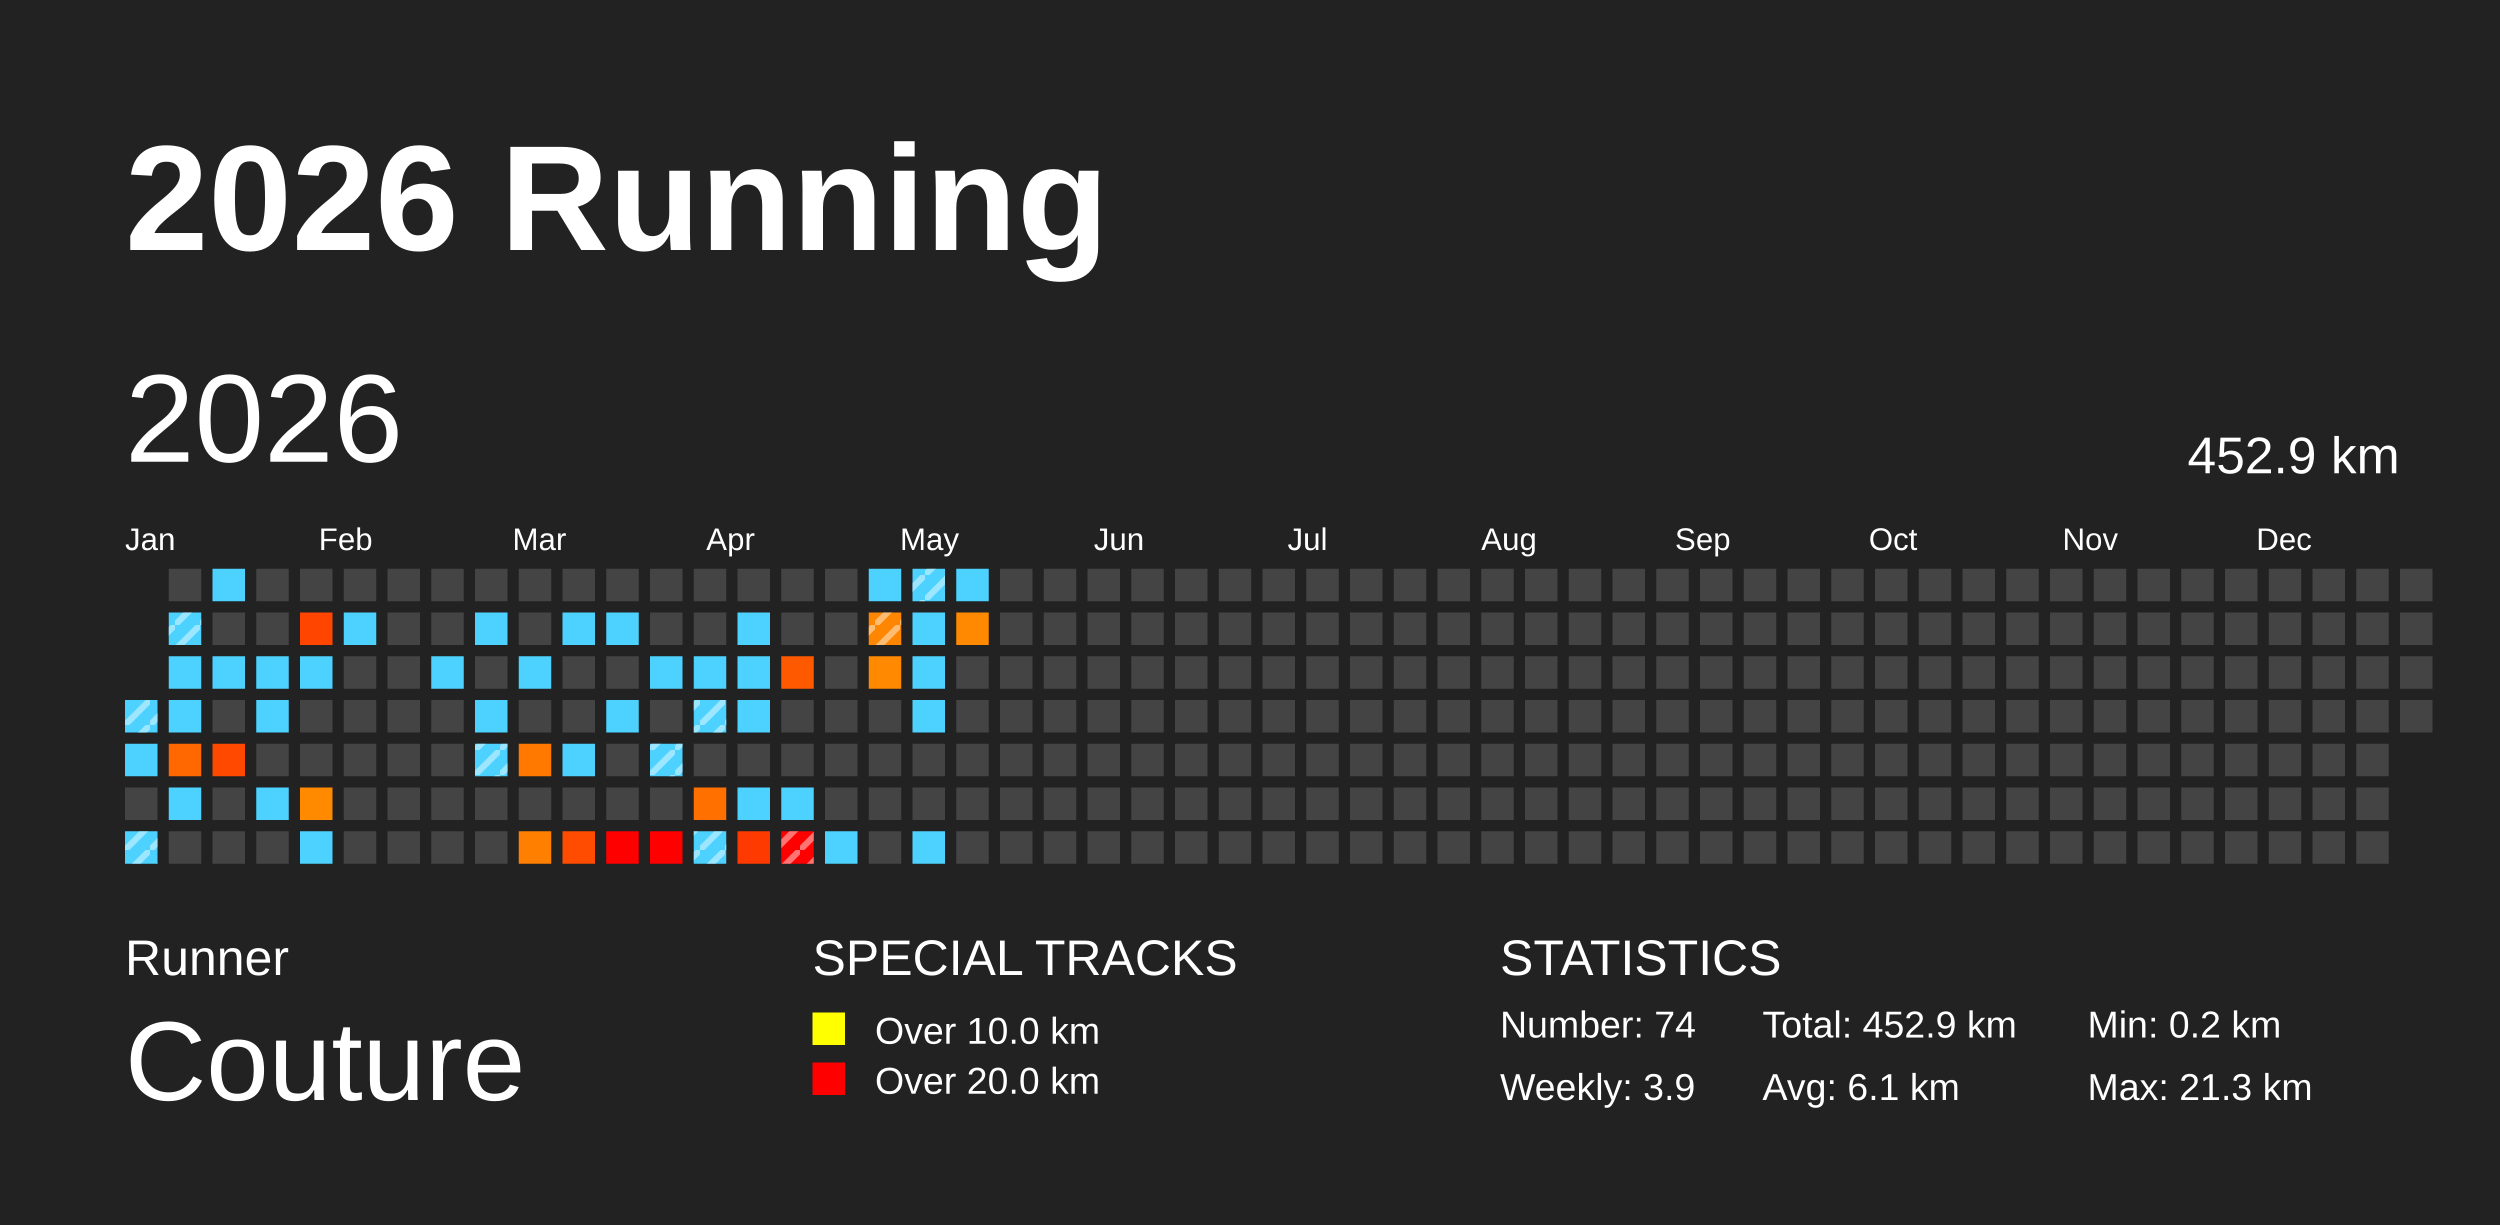
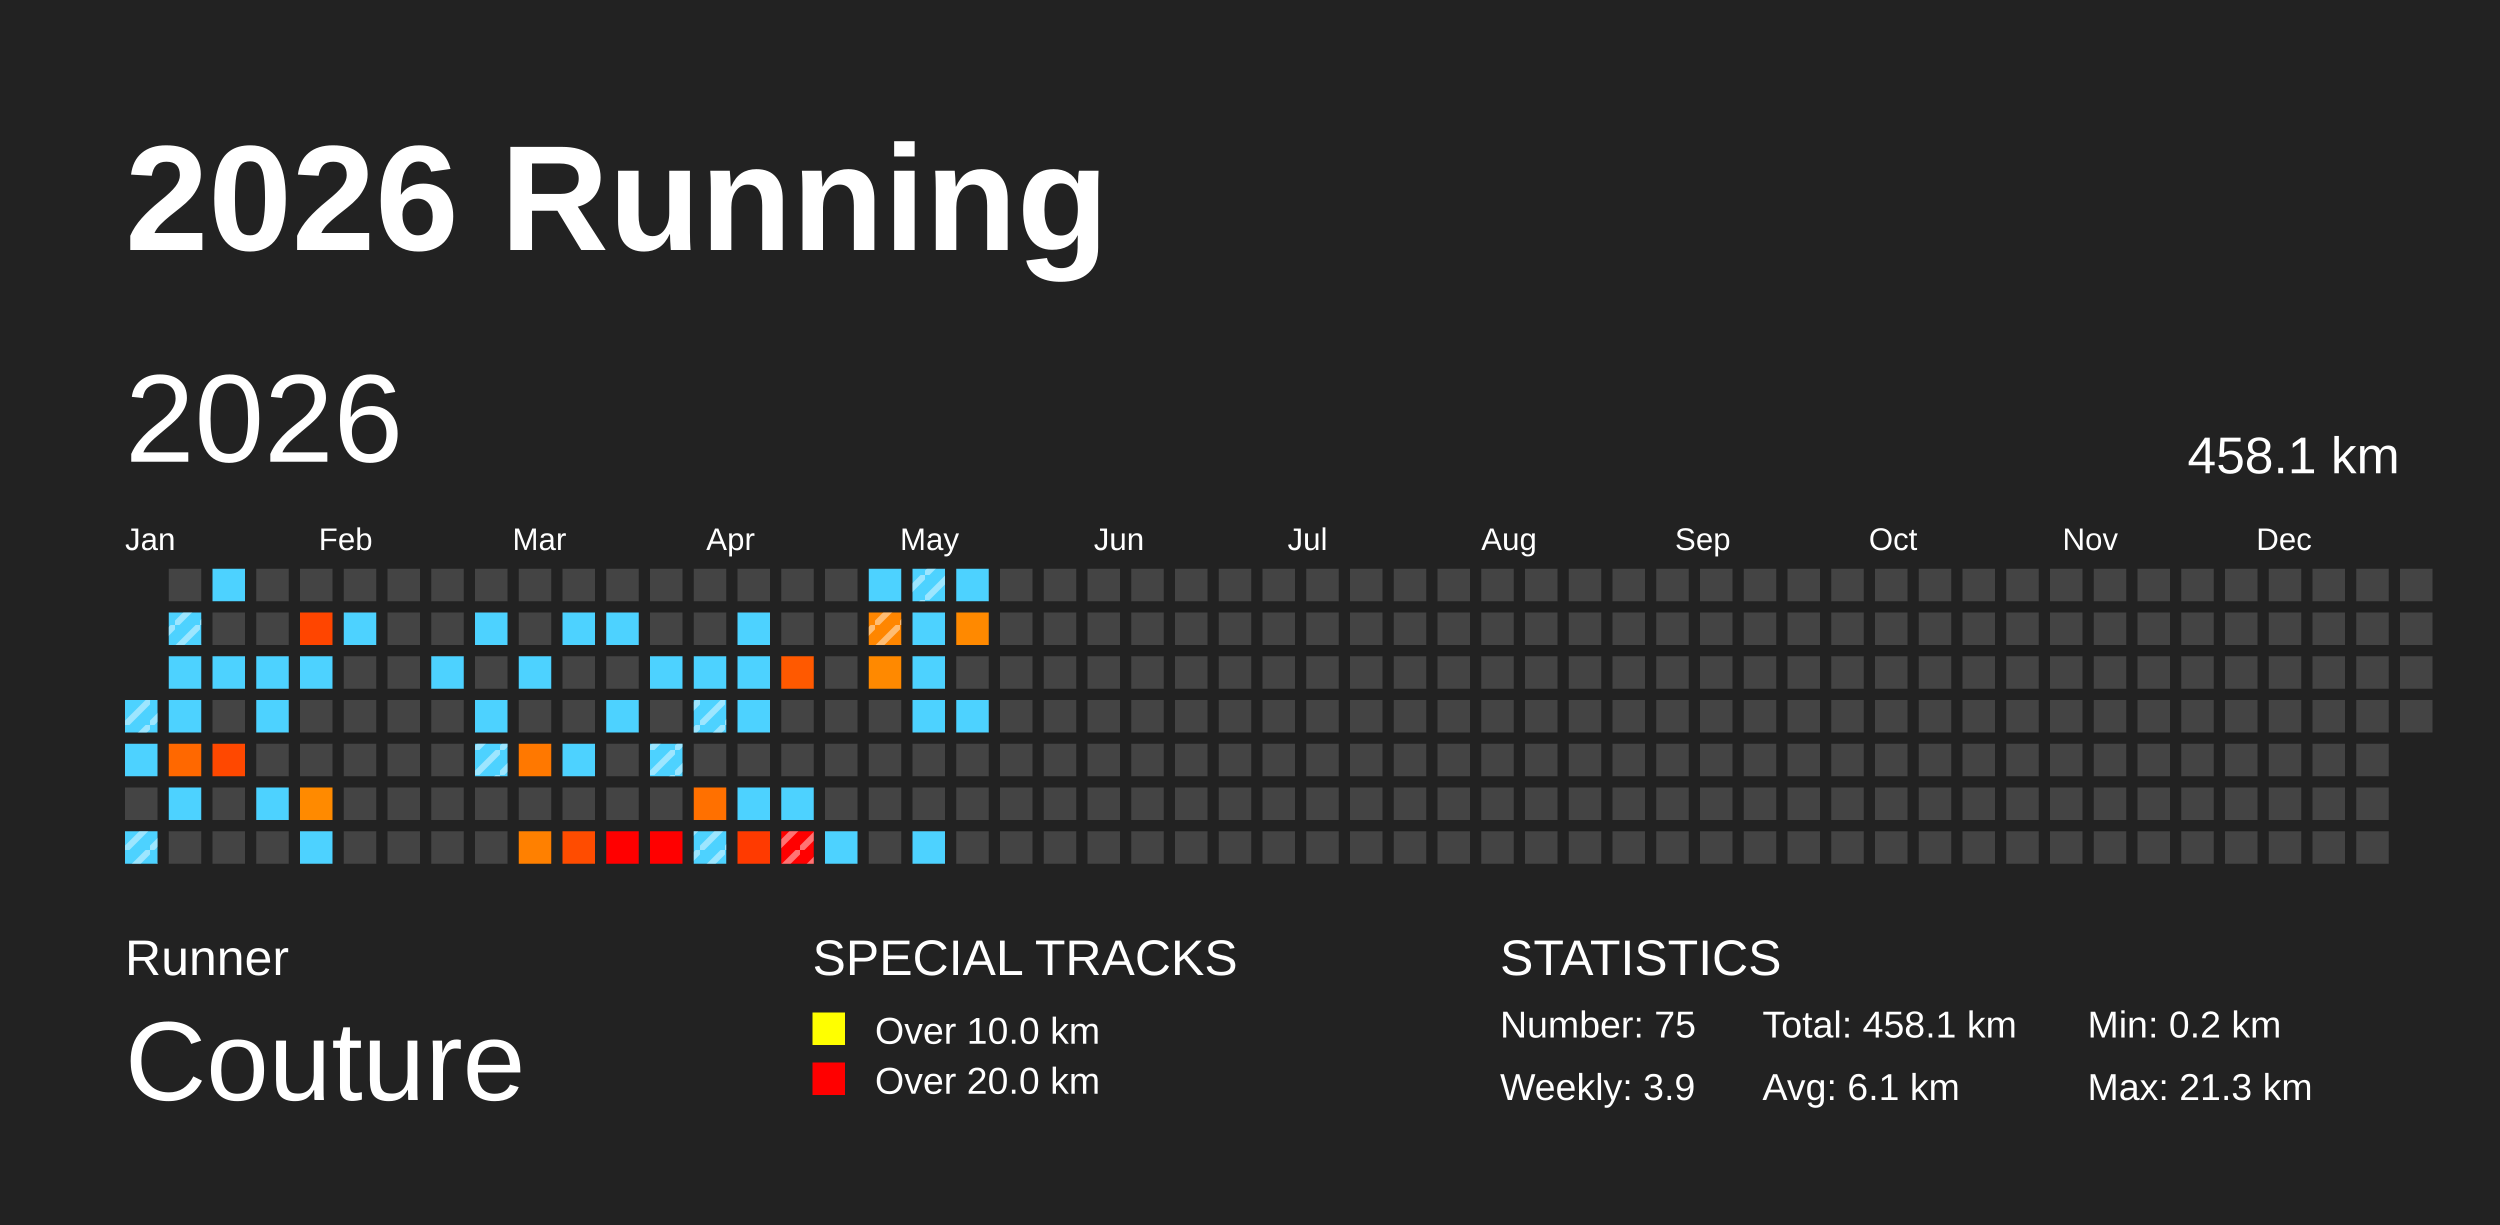
<svg xmlns="http://www.w3.org/2000/svg" baseProfile="full" height="98mm" version="1.1" viewBox="0,0,200,98" width="200mm">
  <defs>
    <pattern height="2" id="indoor-stripe" patternUnits="userSpaceOnUse" width="2">
      <line stroke="white" stroke-opacity="0.45" stroke-width="0.5" x1="0" x2="2" y1="2" y2="0" />
    </pattern>
  </defs>
  <rect fill="#222222" height="98" width="200" x="0" y="0" />
  <text fill="#FFFFFF" style="font-size:12px; font-family:Arial; font-weight:bold;" x="10" y="20">2026 Running</text>
  <text fill="#FFFFFF" style="font-size:4px; font-family:Arial" x="10" y="78">Runner</text>
  <text fill="#FFFFFF" style="font-size:9px; font-family:Arial" x="10" y="88">Couture</text>
  <text fill="#FFFFFF" style="font-size:4px; font-family:Arial" x="65" y="78">SPECIAL TRACKS</text>
  <rect fill="yellow" height="2.6" width="2.6" x="65" y="81" />
  <text fill="#FFFFFF" style="font-size:3px; font-family:Arial" x="70" y="83.5">Over 10.0 km</text>
  <rect fill="red" height="2.6" width="2.6" x="65" y="85" />
  <text fill="#FFFFFF" style="font-size:3px; font-family:Arial" x="70" y="87.5">Over 20.0 km</text>
  <text fill="#FFFFFF" style="font-size:4px; font-family:Arial" x="120" y="78">STATISTICS</text>
-   <text fill="#FFFFFF" style="font-size:3px; font-family:Arial" x="120" y="83">Number: 74</text>
+   <text fill="#FFFFFF" style="font-size:3px; font-family:Arial" x="120" y="83">Number: 75</text>
  <text fill="#FFFFFF" style="font-size:3px; font-family:Arial" x="120" y="88">Weekly: 3.9</text>
-   <text fill="#FFFFFF" style="font-size:3px; font-family:Arial" x="141" y="83">Total: 452.9 km</text>
+   <text fill="#FFFFFF" style="font-size:3px; font-family:Arial" x="141" y="83">Total: 458.1 km</text>
  <text fill="#FFFFFF" style="font-size:3px; font-family:Arial" x="141" y="88">Avg: 6.1 km</text>
  <text fill="#FFFFFF" style="font-size:3px; font-family:Arial" x="167" y="83">Min: 0.2 km</text>
  <text fill="#FFFFFF" style="font-size:3px; font-family:Arial" x="167" y="88">Max: 21.3 km</text>
  <text dominant-baseline="hanging" fill="#FFFFFF" style="font-size:10.0px; font-family:Arial;" x="10" y="30">2026</text>
-   <text dominant-baseline="hanging" fill="#FFFFFF" style="font-size:4.125px; font-family:Arial;" x="175" y="35">452.9 km</text>
+   <text dominant-baseline="hanging" fill="#FFFFFF" style="font-size:4.125px; font-family:Arial;" x="175" y="35">458.1 km</text>
  <text fill="#FFFFFF" style="font-size:2.5px; font-family:Arial" x="10.0" y="44">Jan</text>
  <text fill="#FFFFFF" style="font-size:2.5px; font-family:Arial" x="25.5" y="44">Feb</text>
  <text fill="#FFFFFF" style="font-size:2.5px; font-family:Arial" x="41.0" y="44">Mar</text>
  <text fill="#FFFFFF" style="font-size:2.5px; font-family:Arial" x="56.5" y="44">Apr</text>
  <text fill="#FFFFFF" style="font-size:2.5px; font-family:Arial" x="72.0" y="44">May</text>
  <text fill="#FFFFFF" style="font-size:2.5px; font-family:Arial" x="87.5" y="44">Jun</text>
  <text fill="#FFFFFF" style="font-size:2.5px; font-family:Arial" x="103.0" y="44">Jul</text>
  <text fill="#FFFFFF" style="font-size:2.5px; font-family:Arial" x="118.5" y="44">Aug</text>
  <text fill="#FFFFFF" style="font-size:2.5px; font-family:Arial" x="134.0" y="44">Sep</text>
  <text fill="#FFFFFF" style="font-size:2.5px; font-family:Arial" x="149.5" y="44">Oct</text>
  <text fill="#FFFFFF" style="font-size:2.5px; font-family:Arial" x="165.0" y="44">Nov</text>
  <text fill="#FFFFFF" style="font-size:2.5px; font-family:Arial" x="180.5" y="44">Dec</text>
  <rect fill="#4dd2ff" height="2.6" width="2.6" x="10.0" y="56.0" />
  <rect fill="url(#indoor-stripe)" height="2.6" width="2.6" x="10.0" y="56.0" />
  <rect fill="#4dd2ff" height="2.6" width="2.6" x="10.0" y="59.5" />
  <rect fill="#444444" height="2.6" width="2.6" x="10.0" y="63.0" />
  <rect fill="#4dd2ff" height="2.6" width="2.6" x="10.0" y="66.5" />
  <rect fill="url(#indoor-stripe)" height="2.6" width="2.6" x="10.0" y="66.5" />
  <rect fill="#444444" height="2.6" width="2.6" x="13.5" y="45.5" />
  <rect fill="#4dd2ff" height="2.6" width="2.6" x="13.5" y="49.0" />
  <rect fill="url(#indoor-stripe)" height="2.6" width="2.6" x="13.5" y="49.0" />
  <rect fill="#4dd2ff" height="2.6" width="2.6" x="13.5" y="52.5" />
  <rect fill="#4dd2ff" height="2.6" width="2.6" x="13.5" y="56.0" />
  <rect fill="#ff6800" height="2.6" width="2.6" x="13.5" y="59.5" />
  <rect fill="#4dd2ff" height="2.6" width="2.6" x="13.5" y="63.0" />
  <rect fill="#444444" height="2.6" width="2.6" x="13.5" y="66.5" />
  <rect fill="#4dd2ff" height="2.6" width="2.6" x="17.0" y="45.5" />
  <rect fill="#444444" height="2.6" width="2.6" x="17.0" y="49.0" />
  <rect fill="#4dd2ff" height="2.6" width="2.6" x="17.0" y="52.5" />
  <rect fill="#444444" height="2.6" width="2.6" x="17.0" y="56.0" />
  <rect fill="#ff4800" height="2.6" width="2.6" x="17.0" y="59.5" />
  <rect fill="#444444" height="2.6" width="2.6" x="17.0" y="63.0" />
  <rect fill="#444444" height="2.6" width="2.6" x="17.0" y="66.5" />
  <rect fill="#444444" height="2.6" width="2.6" x="20.5" y="45.5" />
  <rect fill="#444444" height="2.6" width="2.6" x="20.5" y="49.0" />
  <rect fill="#4dd2ff" height="2.6" width="2.6" x="20.5" y="52.5" />
  <rect fill="#4dd2ff" height="2.6" width="2.6" x="20.5" y="56.0" />
  <rect fill="#444444" height="2.6" width="2.6" x="20.5" y="59.5" />
  <rect fill="#4dd2ff" height="2.6" width="2.6" x="20.5" y="63.0" />
  <rect fill="#444444" height="2.6" width="2.6" x="20.5" y="66.5" />
  <rect fill="#444444" height="2.6" width="2.6" x="24.0" y="45.5" />
  <rect fill="#ff4500" height="2.6" width="2.6" x="24.0" y="49.0" />
  <rect fill="#4dd2ff" height="2.6" width="2.6" x="24.0" y="52.5" />
  <rect fill="#444444" height="2.6" width="2.6" x="24.0" y="56.0" />
  <rect fill="#444444" height="2.6" width="2.6" x="24.0" y="59.5" />
  <rect fill="#ff8a00" height="2.6" width="2.6" x="24.0" y="63.0" />
  <rect fill="#4dd2ff" height="2.6" width="2.6" x="24.0" y="66.5" />
  <rect fill="#444444" height="2.6" width="2.6" x="27.5" y="45.5" />
  <rect fill="#4dd2ff" height="2.6" width="2.6" x="27.5" y="49.0" />
  <rect fill="#444444" height="2.6" width="2.6" x="27.5" y="52.5" />
  <rect fill="#444444" height="2.6" width="2.6" x="27.5" y="56.0" />
  <rect fill="#444444" height="2.6" width="2.6" x="27.5" y="59.5" />
  <rect fill="#444444" height="2.6" width="2.6" x="27.5" y="63.0" />
  <rect fill="#444444" height="2.6" width="2.6" x="27.5" y="66.5" />
  <rect fill="#444444" height="2.6" width="2.6" x="31.0" y="45.5" />
  <rect fill="#444444" height="2.6" width="2.6" x="31.0" y="49.0" />
  <rect fill="#444444" height="2.6" width="2.6" x="31.0" y="52.5" />
  <rect fill="#444444" height="2.6" width="2.6" x="31.0" y="56.0" />
  <rect fill="#444444" height="2.6" width="2.6" x="31.0" y="59.5" />
  <rect fill="#444444" height="2.6" width="2.6" x="31.0" y="63.0" />
  <rect fill="#444444" height="2.6" width="2.6" x="31.0" y="66.5" />
  <rect fill="#444444" height="2.6" width="2.6" x="34.5" y="45.5" />
  <rect fill="#444444" height="2.6" width="2.6" x="34.5" y="49.0" />
  <rect fill="#4dd2ff" height="2.6" width="2.6" x="34.5" y="52.5" />
  <rect fill="#444444" height="2.6" width="2.6" x="34.5" y="56.0" />
  <rect fill="#444444" height="2.6" width="2.6" x="34.5" y="59.5" />
  <rect fill="#444444" height="2.6" width="2.6" x="34.5" y="63.0" />
  <rect fill="#444444" height="2.6" width="2.6" x="34.5" y="66.5" />
  <rect fill="#444444" height="2.6" width="2.6" x="38.0" y="45.5" />
  <rect fill="#4dd2ff" height="2.6" width="2.6" x="38.0" y="49.0" />
  <rect fill="#444444" height="2.6" width="2.6" x="38.0" y="52.5" />
  <rect fill="#4dd2ff" height="2.6" width="2.6" x="38.0" y="56.0" />
  <rect fill="#4dd2ff" height="2.6" width="2.6" x="38.0" y="59.5" />
  <rect fill="url(#indoor-stripe)" height="2.6" width="2.6" x="38.0" y="59.5" />
  <rect fill="#444444" height="2.6" width="2.6" x="38.0" y="63.0" />
  <rect fill="#444444" height="2.6" width="2.6" x="38.0" y="66.5" />
  <rect fill="#444444" height="2.6" width="2.6" x="41.5" y="45.5" />
  <rect fill="#444444" height="2.6" width="2.6" x="41.5" y="49.0" />
  <rect fill="#4dd2ff" height="2.6" width="2.6" x="41.5" y="52.5" />
  <rect fill="#444444" height="2.6" width="2.6" x="41.5" y="56.0" />
  <rect fill="#ff7800" height="2.6" width="2.6" x="41.5" y="59.5" />
  <rect fill="#444444" height="2.6" width="2.6" x="41.5" y="63.0" />
  <rect fill="#ff8000" height="2.6" width="2.6" x="41.5" y="66.5" />
  <rect fill="#444444" height="2.6" width="2.6" x="45.0" y="45.5" />
  <rect fill="#4dd2ff" height="2.6" width="2.6" x="45.0" y="49.0" />
  <rect fill="#444444" height="2.6" width="2.6" x="45.0" y="52.5" />
  <rect fill="#444444" height="2.6" width="2.6" x="45.0" y="56.0" />
  <rect fill="#4dd2ff" height="2.6" width="2.6" x="45.0" y="59.5" />
  <rect fill="#444444" height="2.6" width="2.6" x="45.0" y="63.0" />
  <rect fill="#ff4c00" height="2.6" width="2.6" x="45.0" y="66.5" />
  <rect fill="#444444" height="2.6" width="2.6" x="48.5" y="45.5" />
  <rect fill="#4dd2ff" height="2.6" width="2.6" x="48.5" y="49.0" />
  <rect fill="#444444" height="2.6" width="2.6" x="48.5" y="52.5" />
  <rect fill="#4dd2ff" height="2.6" width="2.6" x="48.5" y="56.0" />
  <rect fill="#444444" height="2.6" width="2.6" x="48.5" y="59.5" />
  <rect fill="#444444" height="2.6" width="2.6" x="48.5" y="63.0" />
  <rect fill="red" height="2.6" width="2.6" x="48.5" y="66.5" />
  <rect fill="#444444" height="2.6" width="2.6" x="52.0" y="45.5" />
  <rect fill="#444444" height="2.6" width="2.6" x="52.0" y="49.0" />
  <rect fill="#4dd2ff" height="2.6" width="2.6" x="52.0" y="52.5" />
  <rect fill="#444444" height="2.6" width="2.6" x="52.0" y="56.0" />
  <rect fill="#4dd2ff" height="2.6" width="2.6" x="52.0" y="59.5" />
  <rect fill="url(#indoor-stripe)" height="2.6" width="2.6" x="52.0" y="59.5" />
  <rect fill="#444444" height="2.6" width="2.6" x="52.0" y="63.0" />
  <rect fill="red" height="2.6" width="2.6" x="52.0" y="66.5" />
  <rect fill="#444444" height="2.6" width="2.6" x="55.5" y="45.5" />
  <rect fill="#444444" height="2.6" width="2.6" x="55.5" y="49.0" />
  <rect fill="#4dd2ff" height="2.6" width="2.6" x="55.5" y="52.5" />
  <rect fill="#4dd2ff" height="2.6" width="2.6" x="55.5" y="56.0" />
  <rect fill="url(#indoor-stripe)" height="2.6" width="2.6" x="55.5" y="56.0" />
  <rect fill="#444444" height="2.6" width="2.6" x="55.5" y="59.5" />
  <rect fill="#ff7000" height="2.6" width="2.6" x="55.5" y="63.0" />
  <rect fill="#4dd2ff" height="2.6" width="2.6" x="55.5" y="66.5" />
  <rect fill="url(#indoor-stripe)" height="2.6" width="2.6" x="55.5" y="66.5" />
  <rect fill="#444444" height="2.6" width="2.6" x="59.0" y="45.5" />
  <rect fill="#4dd2ff" height="2.6" width="2.6" x="59.0" y="49.0" />
  <rect fill="#4dd2ff" height="2.6" width="2.6" x="59.0" y="52.5" />
  <rect fill="#4dd2ff" height="2.6" width="2.6" x="59.0" y="56.0" />
  <rect fill="#444444" height="2.6" width="2.6" x="59.0" y="59.5" />
  <rect fill="#4dd2ff" height="2.6" width="2.6" x="59.0" y="63.0" />
  <rect fill="#ff3a00" height="2.6" width="2.6" x="59.0" y="66.5" />
  <rect fill="#444444" height="2.6" width="2.6" x="62.5" y="45.5" />
  <rect fill="#444444" height="2.6" width="2.6" x="62.5" y="49.0" />
  <rect fill="#ff5900" height="2.6" width="2.6" x="62.5" y="52.5" />
  <rect fill="#444444" height="2.6" width="2.6" x="62.5" y="56.0" />
  <rect fill="#444444" height="2.6" width="2.6" x="62.5" y="59.5" />
  <rect fill="#4dd2ff" height="2.6" width="2.6" x="62.5" y="63.0" />
  <rect fill="red" height="2.6" width="2.6" x="62.5" y="66.5" />
  <rect fill="url(#indoor-stripe)" height="2.6" width="2.6" x="62.5" y="66.5" />
  <rect fill="#444444" height="2.6" width="2.6" x="66.0" y="45.5" />
  <rect fill="#444444" height="2.6" width="2.6" x="66.0" y="49.0" />
  <rect fill="#444444" height="2.6" width="2.6" x="66.0" y="52.5" />
  <rect fill="#444444" height="2.6" width="2.6" x="66.0" y="56.0" />
  <rect fill="#444444" height="2.6" width="2.6" x="66.0" y="59.5" />
  <rect fill="#444444" height="2.6" width="2.6" x="66.0" y="63.0" />
  <rect fill="#4dd2ff" height="2.6" width="2.6" x="66.0" y="66.5" />
  <rect fill="#4dd2ff" height="2.6" width="2.6" x="69.5" y="45.5" />
  <rect fill="#ff8600" height="2.6" width="2.6" x="69.5" y="49.0" />
  <rect fill="url(#indoor-stripe)" height="2.6" width="2.6" x="69.5" y="49.0" />
  <rect fill="#ff8900" height="2.6" width="2.6" x="69.5" y="52.5" />
  <rect fill="#444444" height="2.6" width="2.6" x="69.5" y="56.0" />
  <rect fill="#444444" height="2.6" width="2.6" x="69.5" y="59.5" />
  <rect fill="#444444" height="2.6" width="2.6" x="69.5" y="63.0" />
  <rect fill="#444444" height="2.6" width="2.6" x="69.5" y="66.5" />
  <rect fill="#4dd2ff" height="2.6" width="2.6" x="73.0" y="45.5" />
  <rect fill="url(#indoor-stripe)" height="2.6" width="2.6" x="73.0" y="45.5" />
  <rect fill="#4dd2ff" height="2.6" width="2.6" x="73.0" y="49.0" />
  <rect fill="#4dd2ff" height="2.6" width="2.6" x="73.0" y="52.5" />
  <rect fill="#4dd2ff" height="2.6" width="2.6" x="73.0" y="56.0" />
  <rect fill="#444444" height="2.6" width="2.6" x="73.0" y="59.5" />
  <rect fill="#444444" height="2.6" width="2.6" x="73.0" y="63.0" />
  <rect fill="#4dd2ff" height="2.6" width="2.6" x="73.0" y="66.5" />
  <rect fill="#4dd2ff" height="2.6" width="2.6" x="76.5" y="45.5" />
  <rect fill="#ff8900" height="2.6" width="2.6" x="76.5" y="49.0" />
  <rect fill="#444444" height="2.6" width="2.6" x="76.5" y="52.5" />
-   <rect fill="#444444" height="2.6" width="2.6" x="76.5" y="56.0" />
+   <rect fill="#4dd2ff" height="2.6" width="2.6" x="76.5" y="56.0" />
  <rect fill="#444444" height="2.6" width="2.6" x="76.5" y="59.5" />
  <rect fill="#444444" height="2.6" width="2.6" x="76.5" y="63.0" />
  <rect fill="#444444" height="2.6" width="2.6" x="76.5" y="66.5" />
  <rect fill="#444444" height="2.6" width="2.6" x="80.0" y="45.5" />
  <rect fill="#444444" height="2.6" width="2.6" x="80.0" y="49.0" />
  <rect fill="#444444" height="2.6" width="2.6" x="80.0" y="52.5" />
  <rect fill="#444444" height="2.6" width="2.6" x="80.0" y="56.0" />
  <rect fill="#444444" height="2.6" width="2.6" x="80.0" y="59.5" />
  <rect fill="#444444" height="2.6" width="2.6" x="80.0" y="63.0" />
  <rect fill="#444444" height="2.6" width="2.6" x="80.0" y="66.5" />
  <rect fill="#444444" height="2.6" width="2.6" x="83.5" y="45.5" />
  <rect fill="#444444" height="2.6" width="2.6" x="83.5" y="49.0" />
  <rect fill="#444444" height="2.6" width="2.6" x="83.5" y="52.5" />
  <rect fill="#444444" height="2.6" width="2.6" x="83.5" y="56.0" />
  <rect fill="#444444" height="2.6" width="2.6" x="83.5" y="59.5" />
  <rect fill="#444444" height="2.6" width="2.6" x="83.5" y="63.0" />
  <rect fill="#444444" height="2.6" width="2.6" x="83.5" y="66.5" />
  <rect fill="#444444" height="2.6" width="2.6" x="87.0" y="45.5" />
  <rect fill="#444444" height="2.6" width="2.6" x="87.0" y="49.0" />
  <rect fill="#444444" height="2.6" width="2.6" x="87.0" y="52.5" />
  <rect fill="#444444" height="2.6" width="2.6" x="87.0" y="56.0" />
  <rect fill="#444444" height="2.6" width="2.6" x="87.0" y="59.5" />
  <rect fill="#444444" height="2.6" width="2.6" x="87.0" y="63.0" />
  <rect fill="#444444" height="2.6" width="2.6" x="87.0" y="66.5" />
  <rect fill="#444444" height="2.6" width="2.6" x="90.5" y="45.5" />
  <rect fill="#444444" height="2.6" width="2.6" x="90.5" y="49.0" />
  <rect fill="#444444" height="2.6" width="2.6" x="90.5" y="52.5" />
  <rect fill="#444444" height="2.6" width="2.6" x="90.5" y="56.0" />
  <rect fill="#444444" height="2.6" width="2.6" x="90.5" y="59.5" />
  <rect fill="#444444" height="2.6" width="2.6" x="90.5" y="63.0" />
  <rect fill="#444444" height="2.6" width="2.6" x="90.5" y="66.5" />
  <rect fill="#444444" height="2.6" width="2.6" x="94.0" y="45.5" />
  <rect fill="#444444" height="2.6" width="2.6" x="94.0" y="49.0" />
  <rect fill="#444444" height="2.6" width="2.6" x="94.0" y="52.5" />
  <rect fill="#444444" height="2.6" width="2.6" x="94.0" y="56.0" />
  <rect fill="#444444" height="2.6" width="2.6" x="94.0" y="59.5" />
  <rect fill="#444444" height="2.6" width="2.6" x="94.0" y="63.0" />
  <rect fill="#444444" height="2.6" width="2.6" x="94.0" y="66.5" />
  <rect fill="#444444" height="2.6" width="2.6" x="97.5" y="45.5" />
  <rect fill="#444444" height="2.6" width="2.6" x="97.5" y="49.0" />
  <rect fill="#444444" height="2.6" width="2.6" x="97.5" y="52.5" />
  <rect fill="#444444" height="2.6" width="2.6" x="97.5" y="56.0" />
  <rect fill="#444444" height="2.6" width="2.6" x="97.5" y="59.5" />
  <rect fill="#444444" height="2.6" width="2.6" x="97.5" y="63.0" />
  <rect fill="#444444" height="2.6" width="2.6" x="97.5" y="66.5" />
  <rect fill="#444444" height="2.6" width="2.6" x="101.0" y="45.5" />
  <rect fill="#444444" height="2.6" width="2.6" x="101.0" y="49.0" />
  <rect fill="#444444" height="2.6" width="2.6" x="101.0" y="52.5" />
  <rect fill="#444444" height="2.6" width="2.6" x="101.0" y="56.0" />
  <rect fill="#444444" height="2.6" width="2.6" x="101.0" y="59.5" />
  <rect fill="#444444" height="2.6" width="2.6" x="101.0" y="63.0" />
  <rect fill="#444444" height="2.6" width="2.6" x="101.0" y="66.5" />
  <rect fill="#444444" height="2.6" width="2.6" x="104.5" y="45.5" />
  <rect fill="#444444" height="2.6" width="2.6" x="104.5" y="49.0" />
  <rect fill="#444444" height="2.6" width="2.6" x="104.5" y="52.5" />
  <rect fill="#444444" height="2.6" width="2.6" x="104.5" y="56.0" />
  <rect fill="#444444" height="2.6" width="2.6" x="104.5" y="59.5" />
  <rect fill="#444444" height="2.6" width="2.6" x="104.5" y="63.0" />
  <rect fill="#444444" height="2.6" width="2.6" x="104.5" y="66.5" />
  <rect fill="#444444" height="2.6" width="2.6" x="108.0" y="45.5" />
  <rect fill="#444444" height="2.6" width="2.6" x="108.0" y="49.0" />
  <rect fill="#444444" height="2.6" width="2.6" x="108.0" y="52.5" />
  <rect fill="#444444" height="2.6" width="2.6" x="108.0" y="56.0" />
  <rect fill="#444444" height="2.6" width="2.6" x="108.0" y="59.5" />
  <rect fill="#444444" height="2.6" width="2.6" x="108.0" y="63.0" />
  <rect fill="#444444" height="2.6" width="2.6" x="108.0" y="66.5" />
  <rect fill="#444444" height="2.6" width="2.6" x="111.5" y="45.5" />
  <rect fill="#444444" height="2.6" width="2.6" x="111.5" y="49.0" />
  <rect fill="#444444" height="2.6" width="2.6" x="111.5" y="52.5" />
  <rect fill="#444444" height="2.6" width="2.6" x="111.5" y="56.0" />
  <rect fill="#444444" height="2.6" width="2.6" x="111.5" y="59.5" />
  <rect fill="#444444" height="2.6" width="2.6" x="111.5" y="63.0" />
  <rect fill="#444444" height="2.6" width="2.6" x="111.5" y="66.5" />
  <rect fill="#444444" height="2.6" width="2.6" x="115.0" y="45.5" />
  <rect fill="#444444" height="2.6" width="2.6" x="115.0" y="49.0" />
  <rect fill="#444444" height="2.6" width="2.6" x="115.0" y="52.5" />
  <rect fill="#444444" height="2.6" width="2.6" x="115.0" y="56.0" />
  <rect fill="#444444" height="2.6" width="2.6" x="115.0" y="59.5" />
  <rect fill="#444444" height="2.6" width="2.6" x="115.0" y="63.0" />
  <rect fill="#444444" height="2.6" width="2.6" x="115.0" y="66.5" />
  <rect fill="#444444" height="2.6" width="2.6" x="118.5" y="45.5" />
  <rect fill="#444444" height="2.6" width="2.6" x="118.5" y="49.0" />
  <rect fill="#444444" height="2.6" width="2.6" x="118.5" y="52.5" />
  <rect fill="#444444" height="2.6" width="2.6" x="118.5" y="56.0" />
  <rect fill="#444444" height="2.6" width="2.6" x="118.5" y="59.5" />
  <rect fill="#444444" height="2.6" width="2.6" x="118.5" y="63.0" />
  <rect fill="#444444" height="2.6" width="2.6" x="118.5" y="66.5" />
  <rect fill="#444444" height="2.6" width="2.6" x="122.0" y="45.5" />
  <rect fill="#444444" height="2.6" width="2.6" x="122.0" y="49.0" />
  <rect fill="#444444" height="2.6" width="2.6" x="122.0" y="52.5" />
  <rect fill="#444444" height="2.6" width="2.6" x="122.0" y="56.0" />
  <rect fill="#444444" height="2.6" width="2.6" x="122.0" y="59.5" />
  <rect fill="#444444" height="2.6" width="2.6" x="122.0" y="63.0" />
  <rect fill="#444444" height="2.6" width="2.6" x="122.0" y="66.5" />
  <rect fill="#444444" height="2.6" width="2.6" x="125.5" y="45.5" />
  <rect fill="#444444" height="2.6" width="2.6" x="125.5" y="49.0" />
  <rect fill="#444444" height="2.6" width="2.6" x="125.5" y="52.5" />
  <rect fill="#444444" height="2.6" width="2.6" x="125.5" y="56.0" />
  <rect fill="#444444" height="2.6" width="2.6" x="125.5" y="59.5" />
  <rect fill="#444444" height="2.6" width="2.6" x="125.5" y="63.0" />
  <rect fill="#444444" height="2.6" width="2.6" x="125.5" y="66.5" />
  <rect fill="#444444" height="2.6" width="2.6" x="129.0" y="45.5" />
  <rect fill="#444444" height="2.6" width="2.6" x="129.0" y="49.0" />
  <rect fill="#444444" height="2.6" width="2.6" x="129.0" y="52.5" />
  <rect fill="#444444" height="2.6" width="2.6" x="129.0" y="56.0" />
  <rect fill="#444444" height="2.6" width="2.6" x="129.0" y="59.5" />
  <rect fill="#444444" height="2.6" width="2.6" x="129.0" y="63.0" />
  <rect fill="#444444" height="2.6" width="2.6" x="129.0" y="66.5" />
  <rect fill="#444444" height="2.6" width="2.6" x="132.5" y="45.5" />
  <rect fill="#444444" height="2.6" width="2.6" x="132.5" y="49.0" />
  <rect fill="#444444" height="2.6" width="2.6" x="132.5" y="52.5" />
  <rect fill="#444444" height="2.6" width="2.6" x="132.5" y="56.0" />
  <rect fill="#444444" height="2.6" width="2.6" x="132.5" y="59.5" />
  <rect fill="#444444" height="2.6" width="2.6" x="132.5" y="63.0" />
  <rect fill="#444444" height="2.6" width="2.6" x="132.5" y="66.5" />
  <rect fill="#444444" height="2.6" width="2.6" x="136.0" y="45.5" />
  <rect fill="#444444" height="2.6" width="2.6" x="136.0" y="49.0" />
  <rect fill="#444444" height="2.6" width="2.6" x="136.0" y="52.5" />
  <rect fill="#444444" height="2.6" width="2.6" x="136.0" y="56.0" />
  <rect fill="#444444" height="2.6" width="2.6" x="136.0" y="59.5" />
  <rect fill="#444444" height="2.6" width="2.6" x="136.0" y="63.0" />
  <rect fill="#444444" height="2.6" width="2.6" x="136.0" y="66.5" />
  <rect fill="#444444" height="2.6" width="2.6" x="139.5" y="45.5" />
  <rect fill="#444444" height="2.6" width="2.6" x="139.5" y="49.0" />
  <rect fill="#444444" height="2.6" width="2.6" x="139.5" y="52.5" />
  <rect fill="#444444" height="2.6" width="2.6" x="139.5" y="56.0" />
  <rect fill="#444444" height="2.6" width="2.6" x="139.5" y="59.5" />
  <rect fill="#444444" height="2.6" width="2.6" x="139.5" y="63.0" />
  <rect fill="#444444" height="2.6" width="2.6" x="139.5" y="66.5" />
  <rect fill="#444444" height="2.6" width="2.6" x="143.0" y="45.5" />
  <rect fill="#444444" height="2.6" width="2.6" x="143.0" y="49.0" />
  <rect fill="#444444" height="2.6" width="2.6" x="143.0" y="52.5" />
  <rect fill="#444444" height="2.6" width="2.6" x="143.0" y="56.0" />
  <rect fill="#444444" height="2.6" width="2.6" x="143.0" y="59.5" />
  <rect fill="#444444" height="2.6" width="2.6" x="143.0" y="63.0" />
  <rect fill="#444444" height="2.6" width="2.6" x="143.0" y="66.5" />
  <rect fill="#444444" height="2.6" width="2.6" x="146.5" y="45.5" />
  <rect fill="#444444" height="2.6" width="2.6" x="146.5" y="49.0" />
  <rect fill="#444444" height="2.6" width="2.6" x="146.5" y="52.5" />
  <rect fill="#444444" height="2.6" width="2.6" x="146.5" y="56.0" />
  <rect fill="#444444" height="2.6" width="2.6" x="146.5" y="59.5" />
  <rect fill="#444444" height="2.6" width="2.6" x="146.5" y="63.0" />
  <rect fill="#444444" height="2.6" width="2.6" x="146.5" y="66.5" />
  <rect fill="#444444" height="2.6" width="2.6" x="150.0" y="45.5" />
  <rect fill="#444444" height="2.6" width="2.6" x="150.0" y="49.0" />
  <rect fill="#444444" height="2.6" width="2.6" x="150.0" y="52.5" />
  <rect fill="#444444" height="2.6" width="2.6" x="150.0" y="56.0" />
  <rect fill="#444444" height="2.6" width="2.6" x="150.0" y="59.5" />
  <rect fill="#444444" height="2.6" width="2.6" x="150.0" y="63.0" />
  <rect fill="#444444" height="2.6" width="2.6" x="150.0" y="66.5" />
  <rect fill="#444444" height="2.6" width="2.6" x="153.5" y="45.5" />
  <rect fill="#444444" height="2.6" width="2.6" x="153.5" y="49.0" />
  <rect fill="#444444" height="2.6" width="2.6" x="153.5" y="52.5" />
  <rect fill="#444444" height="2.6" width="2.6" x="153.5" y="56.0" />
  <rect fill="#444444" height="2.6" width="2.6" x="153.5" y="59.5" />
  <rect fill="#444444" height="2.6" width="2.6" x="153.5" y="63.0" />
  <rect fill="#444444" height="2.6" width="2.6" x="153.5" y="66.5" />
  <rect fill="#444444" height="2.6" width="2.6" x="157.0" y="45.5" />
  <rect fill="#444444" height="2.6" width="2.6" x="157.0" y="49.0" />
  <rect fill="#444444" height="2.6" width="2.6" x="157.0" y="52.5" />
  <rect fill="#444444" height="2.6" width="2.6" x="157.0" y="56.0" />
  <rect fill="#444444" height="2.6" width="2.6" x="157.0" y="59.5" />
  <rect fill="#444444" height="2.6" width="2.6" x="157.0" y="63.0" />
  <rect fill="#444444" height="2.6" width="2.6" x="157.0" y="66.5" />
  <rect fill="#444444" height="2.6" width="2.6" x="160.5" y="45.5" />
  <rect fill="#444444" height="2.6" width="2.6" x="160.5" y="49.0" />
  <rect fill="#444444" height="2.6" width="2.6" x="160.5" y="52.5" />
  <rect fill="#444444" height="2.6" width="2.6" x="160.5" y="56.0" />
  <rect fill="#444444" height="2.6" width="2.6" x="160.5" y="59.5" />
  <rect fill="#444444" height="2.6" width="2.6" x="160.5" y="63.0" />
  <rect fill="#444444" height="2.6" width="2.6" x="160.5" y="66.5" />
  <rect fill="#444444" height="2.6" width="2.6" x="164.0" y="45.5" />
  <rect fill="#444444" height="2.6" width="2.6" x="164.0" y="49.0" />
  <rect fill="#444444" height="2.6" width="2.6" x="164.0" y="52.5" />
  <rect fill="#444444" height="2.6" width="2.6" x="164.0" y="56.0" />
  <rect fill="#444444" height="2.6" width="2.6" x="164.0" y="59.5" />
  <rect fill="#444444" height="2.6" width="2.6" x="164.0" y="63.0" />
  <rect fill="#444444" height="2.6" width="2.6" x="164.0" y="66.5" />
  <rect fill="#444444" height="2.6" width="2.6" x="167.5" y="45.5" />
  <rect fill="#444444" height="2.6" width="2.6" x="167.5" y="49.0" />
  <rect fill="#444444" height="2.6" width="2.6" x="167.5" y="52.5" />
  <rect fill="#444444" height="2.6" width="2.6" x="167.5" y="56.0" />
  <rect fill="#444444" height="2.6" width="2.6" x="167.5" y="59.5" />
  <rect fill="#444444" height="2.6" width="2.6" x="167.5" y="63.0" />
  <rect fill="#444444" height="2.6" width="2.6" x="167.5" y="66.5" />
  <rect fill="#444444" height="2.6" width="2.6" x="171.0" y="45.5" />
  <rect fill="#444444" height="2.6" width="2.6" x="171.0" y="49.0" />
  <rect fill="#444444" height="2.6" width="2.6" x="171.0" y="52.5" />
  <rect fill="#444444" height="2.6" width="2.6" x="171.0" y="56.0" />
  <rect fill="#444444" height="2.6" width="2.6" x="171.0" y="59.5" />
  <rect fill="#444444" height="2.6" width="2.6" x="171.0" y="63.0" />
  <rect fill="#444444" height="2.6" width="2.6" x="171.0" y="66.5" />
  <rect fill="#444444" height="2.6" width="2.6" x="174.5" y="45.5" />
  <rect fill="#444444" height="2.6" width="2.6" x="174.5" y="49.0" />
  <rect fill="#444444" height="2.6" width="2.6" x="174.5" y="52.5" />
  <rect fill="#444444" height="2.6" width="2.6" x="174.5" y="56.0" />
  <rect fill="#444444" height="2.6" width="2.6" x="174.5" y="59.5" />
  <rect fill="#444444" height="2.6" width="2.6" x="174.5" y="63.0" />
  <rect fill="#444444" height="2.6" width="2.6" x="174.5" y="66.5" />
  <rect fill="#444444" height="2.6" width="2.6" x="178.0" y="45.5" />
  <rect fill="#444444" height="2.6" width="2.6" x="178.0" y="49.0" />
  <rect fill="#444444" height="2.6" width="2.6" x="178.0" y="52.5" />
  <rect fill="#444444" height="2.6" width="2.6" x="178.0" y="56.0" />
  <rect fill="#444444" height="2.6" width="2.6" x="178.0" y="59.5" />
  <rect fill="#444444" height="2.6" width="2.6" x="178.0" y="63.0" />
  <rect fill="#444444" height="2.6" width="2.6" x="178.0" y="66.5" />
  <rect fill="#444444" height="2.6" width="2.6" x="181.5" y="45.5" />
  <rect fill="#444444" height="2.6" width="2.6" x="181.5" y="49.0" />
  <rect fill="#444444" height="2.6" width="2.6" x="181.5" y="52.5" />
  <rect fill="#444444" height="2.6" width="2.6" x="181.5" y="56.0" />
  <rect fill="#444444" height="2.6" width="2.6" x="181.5" y="59.5" />
  <rect fill="#444444" height="2.6" width="2.6" x="181.5" y="63.0" />
  <rect fill="#444444" height="2.6" width="2.6" x="181.5" y="66.5" />
  <rect fill="#444444" height="2.6" width="2.6" x="185.0" y="45.5" />
  <rect fill="#444444" height="2.6" width="2.6" x="185.0" y="49.0" />
  <rect fill="#444444" height="2.6" width="2.6" x="185.0" y="52.5" />
  <rect fill="#444444" height="2.6" width="2.6" x="185.0" y="56.0" />
  <rect fill="#444444" height="2.6" width="2.6" x="185.0" y="59.5" />
  <rect fill="#444444" height="2.6" width="2.6" x="185.0" y="63.0" />
  <rect fill="#444444" height="2.6" width="2.6" x="185.0" y="66.5" />
  <rect fill="#444444" height="2.6" width="2.6" x="188.5" y="45.5" />
  <rect fill="#444444" height="2.6" width="2.6" x="188.5" y="49.0" />
  <rect fill="#444444" height="2.6" width="2.6" x="188.5" y="52.5" />
  <rect fill="#444444" height="2.6" width="2.6" x="188.5" y="56.0" />
  <rect fill="#444444" height="2.6" width="2.6" x="188.5" y="59.5" />
  <rect fill="#444444" height="2.6" width="2.6" x="188.5" y="63.0" />
  <rect fill="#444444" height="2.6" width="2.6" x="188.5" y="66.5" />
  <rect fill="#444444" height="2.6" width="2.6" x="192.0" y="45.5" />
  <rect fill="#444444" height="2.6" width="2.6" x="192.0" y="49.0" />
  <rect fill="#444444" height="2.6" width="2.6" x="192.0" y="52.5" />
  <rect fill="#444444" height="2.6" width="2.6" x="192.0" y="56.0" />
</svg>
